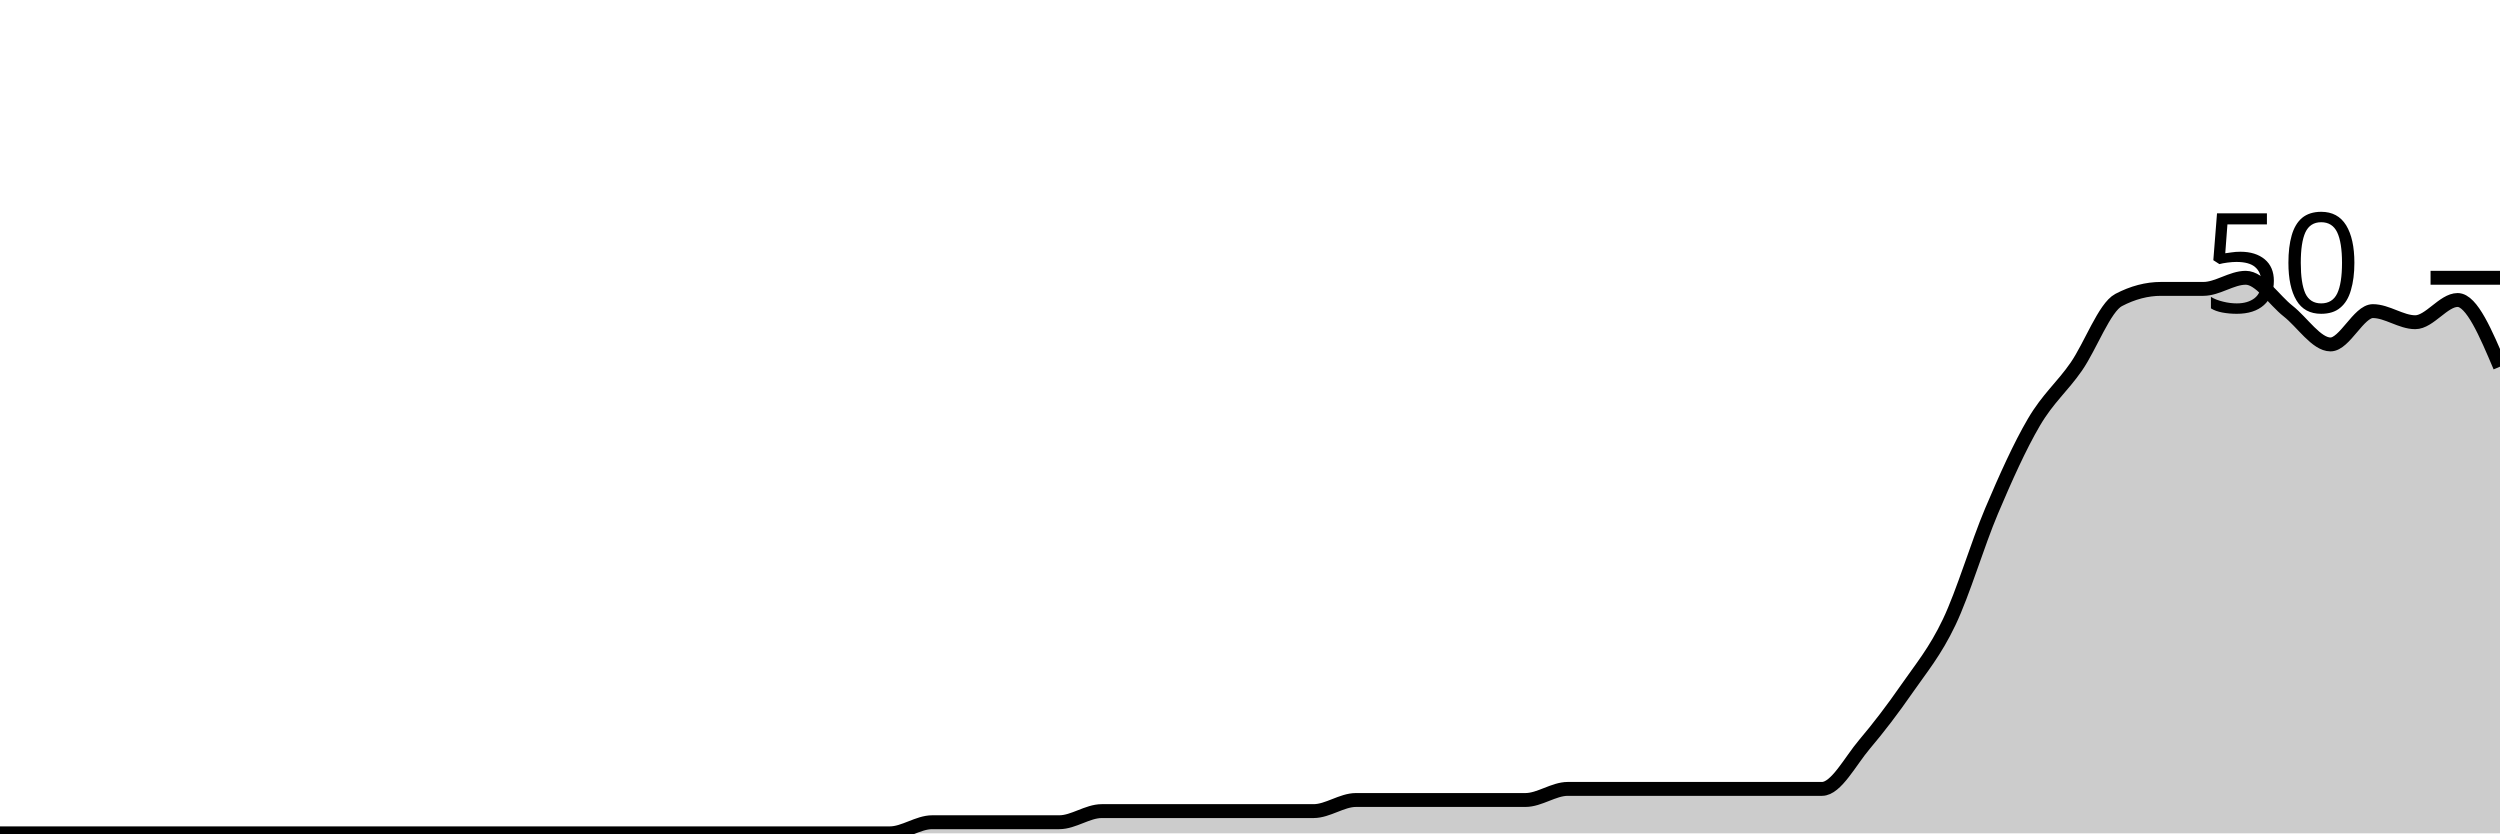
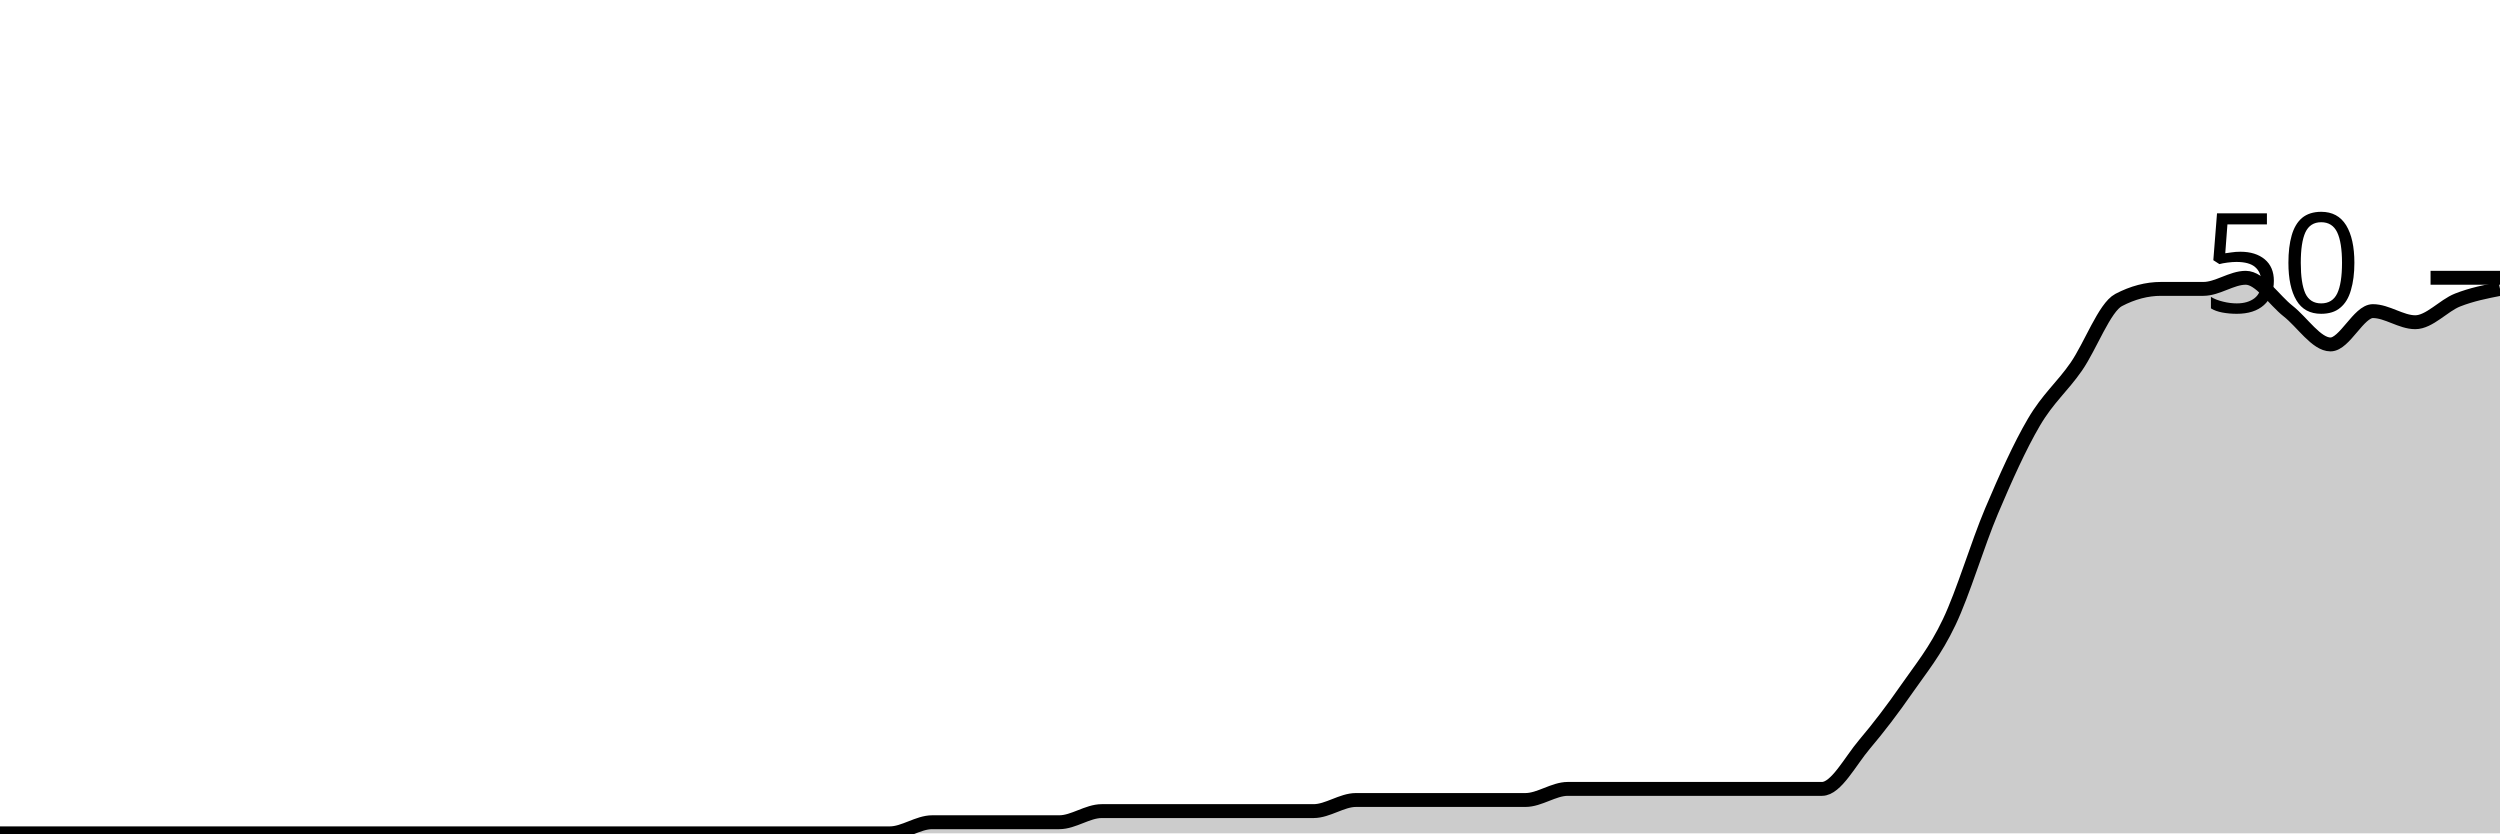
<svg xmlns="http://www.w3.org/2000/svg" viewBox="0 0 180 60">
  <g transform="translate(0,20)">
-     <path class="area" fill="rgba(0, 0, 0, 0.2)" d="M0,40C1.017,40,2.034,40,3.051,40C4.068,40,5.085,40,6.102,40C7.119,40,8.136,40,9.153,40C10.169,40,11.186,40,12.203,40C13.22,40,14.237,40,15.254,40C16.271,40,17.288,40,18.305,40C19.322,40,20.339,40,21.356,40C22.373,40,23.39,40,24.407,40C25.424,40,26.441,40,27.458,40C28.475,40,29.492,40,30.508,40C31.525,40,32.542,40,33.559,40C34.576,40,35.593,40,36.61,40C37.627,40,38.644,40,39.661,40C40.678,40,41.695,40,42.712,40C43.729,40,44.746,40,45.763,40C46.78,40,47.797,40,48.814,40C49.831,40,50.847,40,51.864,40C52.881,40,53.898,40,54.915,40C55.932,40,56.949,40,57.966,40C58.983,40,60,40,61.017,40C62.034,40,63.051,40,64.068,40C65.085,40,66.102,39.2,67.119,39.2C68.136,39.2,69.153,39.2,70.169,39.2C71.186,39.2,72.203,39.2,73.22,39.2C74.237,39.2,75.254,39.2,76.271,39.2C77.288,39.2,78.305,38.4,79.322,38.4C80.339,38.4,81.356,38.4,82.373,38.4C83.39,38.4,84.407,38.4,85.424,38.4C86.441,38.4,87.458,38.4,88.475,38.4C89.492,38.4,90.508,38.4,91.525,38.4C92.542,38.4,93.559,38.4,94.576,38.4C95.593,38.4,96.61,37.6,97.627,37.6C98.644,37.6,99.661,37.6,100.678,37.6C101.695,37.6,102.712,37.6,103.729,37.6C104.746,37.6,105.763,37.6,106.78,37.6C107.797,37.6,108.814,37.6,109.831,37.6C110.847,37.6,111.864,36.8,112.881,36.8C113.898,36.8,114.915,36.8,115.932,36.8C116.949,36.8,117.966,36.8,118.983,36.8C120,36.8,121.017,36.8,122.034,36.8C123.051,36.8,124.068,36.8,125.085,36.8C126.102,36.8,127.119,36.8,128.136,36.8C129.153,36.8,130.169,36.8,131.186,36.8C132.203,36.8,133.22,34.8,134.237,33.6C135.254,32.4,136.271,31.067,137.288,29.6C138.305,28.133,139.322,26.933,140.339,24.8C141.356,22.667,142.373,19.2,143.39,16.8C144.407,14.4,145.424,12.133,146.441,10.4C147.458,8.667,148.475,7.867,149.492,6.4C150.508,4.933,151.525,2.133,152.542,1.6C153.559,1.067,154.576,0.8,155.593,0.8C156.61,0.8,157.627,0.8,158.644,0.8C159.661,0.8,160.678,0,161.695,0C162.712,0,163.729,1.6,164.746,2.4C165.763,3.2,166.78,4.8,167.797,4.8C168.814,4.8,169.831,2.4,170.847,2.4C171.864,2.4,172.881,3.2,173.898,3.2C174.915,3.2,175.932,1.6,176.949,1.6C177.966,1.6,178.983,4,180,6.4L180,40C178.983,40,177.966,40,176.949,40C175.932,40,174.915,40,173.898,40C172.881,40,171.864,40,170.847,40C169.831,40,168.814,40,167.797,40C166.78,40,165.763,40,164.746,40C163.729,40,162.712,40,161.695,40C160.678,40,159.661,40,158.644,40C157.627,40,156.61,40,155.593,40C154.576,40,153.559,40,152.542,40C151.525,40,150.508,40,149.492,40C148.475,40,147.458,40,146.441,40C145.424,40,144.407,40,143.39,40C142.373,40,141.356,40,140.339,40C139.322,40,138.305,40,137.288,40C136.271,40,135.254,40,134.237,40C133.22,40,132.203,40,131.186,40C130.169,40,129.153,40,128.136,40C127.119,40,126.102,40,125.085,40C124.068,40,123.051,40,122.034,40C121.017,40,120,40,118.983,40C117.966,40,116.949,40,115.932,40C114.915,40,113.898,40,112.881,40C111.864,40,110.847,40,109.831,40C108.814,40,107.797,40,106.78,40C105.763,40,104.746,40,103.729,40C102.712,40,101.695,40,100.678,40C99.661,40,98.644,40,97.627,40C96.61,40,95.593,40,94.576,40C93.559,40,92.542,40,91.525,40C90.508,40,89.492,40,88.475,40C87.458,40,86.441,40,85.424,40C84.407,40,83.39,40,82.373,40C81.356,40,80.339,40,79.322,40C78.305,40,77.288,40,76.271,40C75.254,40,74.237,40,73.22,40C72.203,40,71.186,40,70.169,40C69.153,40,68.136,40,67.119,40C66.102,40,65.085,40,64.068,40C63.051,40,62.034,40,61.017,40C60,40,58.983,40,57.966,40C56.949,40,55.932,40,54.915,40C53.898,40,52.881,40,51.864,40C50.847,40,49.831,40,48.814,40C47.797,40,46.78,40,45.763,40C44.746,40,43.729,40,42.712,40C41.695,40,40.678,40,39.661,40C38.644,40,37.627,40,36.61,40C35.593,40,34.576,40,33.559,40C32.542,40,31.525,40,30.508,40C29.492,40,28.475,40,27.458,40C26.441,40,25.424,40,24.407,40C23.39,40,22.373,40,21.356,40C20.339,40,19.322,40,18.305,40C17.288,40,16.271,40,15.254,40C14.237,40,13.22,40,12.203,40C11.186,40,10.169,40,9.153,40C8.136,40,7.119,40,6.102,40C5.085,40,4.068,40,3.051,40C2.034,40,1.017,40,0,40Z" />
-     <path class="line" stroke="black" fill="none" d="M0,40C1.017,40,2.034,40,3.051,40C4.068,40,5.085,40,6.102,40C7.119,40,8.136,40,9.153,40C10.169,40,11.186,40,12.203,40C13.22,40,14.237,40,15.254,40C16.271,40,17.288,40,18.305,40C19.322,40,20.339,40,21.356,40C22.373,40,23.39,40,24.407,40C25.424,40,26.441,40,27.458,40C28.475,40,29.492,40,30.508,40C31.525,40,32.542,40,33.559,40C34.576,40,35.593,40,36.61,40C37.627,40,38.644,40,39.661,40C40.678,40,41.695,40,42.712,40C43.729,40,44.746,40,45.763,40C46.78,40,47.797,40,48.814,40C49.831,40,50.847,40,51.864,40C52.881,40,53.898,40,54.915,40C55.932,40,56.949,40,57.966,40C58.983,40,60,40,61.017,40C62.034,40,63.051,40,64.068,40C65.085,40,66.102,39.2,67.119,39.2C68.136,39.2,69.153,39.2,70.169,39.2C71.186,39.2,72.203,39.2,73.22,39.2C74.237,39.2,75.254,39.2,76.271,39.2C77.288,39.2,78.305,38.4,79.322,38.4C80.339,38.4,81.356,38.4,82.373,38.4C83.39,38.4,84.407,38.4,85.424,38.4C86.441,38.4,87.458,38.4,88.475,38.4C89.492,38.4,90.508,38.4,91.525,38.4C92.542,38.4,93.559,38.4,94.576,38.4C95.593,38.4,96.61,37.6,97.627,37.6C98.644,37.6,99.661,37.6,100.678,37.6C101.695,37.6,102.712,37.6,103.729,37.6C104.746,37.6,105.763,37.6,106.78,37.6C107.797,37.6,108.814,37.6,109.831,37.6C110.847,37.6,111.864,36.8,112.881,36.8C113.898,36.8,114.915,36.8,115.932,36.8C116.949,36.8,117.966,36.8,118.983,36.8C120,36.8,121.017,36.8,122.034,36.8C123.051,36.8,124.068,36.8,125.085,36.8C126.102,36.8,127.119,36.8,128.136,36.8C129.153,36.8,130.169,36.8,131.186,36.8C132.203,36.8,133.22,34.8,134.237,33.6C135.254,32.4,136.271,31.067,137.288,29.6C138.305,28.133,139.322,26.933,140.339,24.8C141.356,22.667,142.373,19.2,143.39,16.8C144.407,14.4,145.424,12.133,146.441,10.4C147.458,8.667,148.475,7.867,149.492,6.4C150.508,4.933,151.525,2.133,152.542,1.6C153.559,1.067,154.576,0.8,155.593,0.8C156.61,0.8,157.627,0.8,158.644,0.8C159.661,0.8,160.678,0,161.695,0C162.712,0,163.729,1.6,164.746,2.4C165.763,3.2,166.78,4.8,167.797,4.8C168.814,4.8,169.831,2.4,170.847,2.4C171.864,2.4,172.881,3.2,173.898,3.2C174.915,3.2,175.932,1.6,176.949,1.6C177.966,1.6,178.983,4,180,6.4" />
+     <path class="area" fill="rgba(0, 0, 0, 0.2)" d="M0,40C1.017,40,2.034,40,3.051,40C4.068,40,5.085,40,6.102,40C7.119,40,8.136,40,9.153,40C10.169,40,11.186,40,12.203,40C13.22,40,14.237,40,15.254,40C16.271,40,17.288,40,18.305,40C19.322,40,20.339,40,21.356,40C22.373,40,23.39,40,24.407,40C25.424,40,26.441,40,27.458,40C28.475,40,29.492,40,30.508,40C31.525,40,32.542,40,33.559,40C34.576,40,35.593,40,36.61,40C37.627,40,38.644,40,39.661,40C40.678,40,41.695,40,42.712,40C43.729,40,44.746,40,45.763,40C46.78,40,47.797,40,48.814,40C49.831,40,50.847,40,51.864,40C52.881,40,53.898,40,54.915,40C55.932,40,56.949,40,57.966,40C58.983,40,60,40,61.017,40C62.034,40,63.051,40,64.068,40C65.085,40,66.102,39.2,67.119,39.2C68.136,39.2,69.153,39.2,70.169,39.2C71.186,39.2,72.203,39.2,73.22,39.2C74.237,39.2,75.254,39.2,76.271,39.2C77.288,39.2,78.305,38.4,79.322,38.4C80.339,38.4,81.356,38.4,82.373,38.4C83.39,38.4,84.407,38.4,85.424,38.4C86.441,38.4,87.458,38.4,88.475,38.4C89.492,38.4,90.508,38.4,91.525,38.4C92.542,38.4,93.559,38.4,94.576,38.4C95.593,38.4,96.61,37.6,97.627,37.6C98.644,37.6,99.661,37.6,100.678,37.6C101.695,37.6,102.712,37.6,103.729,37.6C104.746,37.6,105.763,37.6,106.78,37.6C107.797,37.6,108.814,37.6,109.831,37.6C110.847,37.6,111.864,36.8,112.881,36.8C113.898,36.8,114.915,36.8,115.932,36.8C116.949,36.8,117.966,36.8,118.983,36.8C120,36.8,121.017,36.8,122.034,36.8C123.051,36.8,124.068,36.8,125.085,36.8C126.102,36.8,127.119,36.8,128.136,36.8C129.153,36.8,130.169,36.8,131.186,36.8C132.203,36.8,133.22,34.8,134.237,33.6C135.254,32.4,136.271,31.067,137.288,29.6C138.305,28.133,139.322,26.933,140.339,24.8C141.356,22.667,142.373,19.2,143.39,16.8C144.407,14.4,145.424,12.133,146.441,10.4C147.458,8.667,148.475,7.867,149.492,6.4C150.508,4.933,151.525,2.133,152.542,1.6C153.559,1.067,154.576,0.8,155.593,0.8C156.61,0.8,157.627,0.8,158.644,0.8C159.661,0.8,160.678,0,161.695,0C162.712,0,163.729,1.6,164.746,2.4C165.763,3.2,166.78,4.8,167.797,4.8C168.814,4.8,169.831,2.4,170.847,2.4C171.864,2.4,172.881,3.2,173.898,3.2C174.915,3.2,175.932,2,176.949,1.6C177.966,1.2,178.983,1,180,0.8L180,40C178.983,40,177.966,40,176.949,40C175.932,40,174.915,40,173.898,40C172.881,40,171.864,40,170.847,40C169.831,40,168.814,40,167.797,40C166.78,40,165.763,40,164.746,40C163.729,40,162.712,40,161.695,40C160.678,40,159.661,40,158.644,40C157.627,40,156.61,40,155.593,40C154.576,40,153.559,40,152.542,40C151.525,40,150.508,40,149.492,40C148.475,40,147.458,40,146.441,40C145.424,40,144.407,40,143.39,40C142.373,40,141.356,40,140.339,40C139.322,40,138.305,40,137.288,40C136.271,40,135.254,40,134.237,40C133.22,40,132.203,40,131.186,40C130.169,40,129.153,40,128.136,40C127.119,40,126.102,40,125.085,40C124.068,40,123.051,40,122.034,40C121.017,40,120,40,118.983,40C117.966,40,116.949,40,115.932,40C114.915,40,113.898,40,112.881,40C111.864,40,110.847,40,109.831,40C108.814,40,107.797,40,106.78,40C105.763,40,104.746,40,103.729,40C102.712,40,101.695,40,100.678,40C99.661,40,98.644,40,97.627,40C96.61,40,95.593,40,94.576,40C93.559,40,92.542,40,91.525,40C90.508,40,89.492,40,88.475,40C87.458,40,86.441,40,85.424,40C84.407,40,83.39,40,82.373,40C81.356,40,80.339,40,79.322,40C78.305,40,77.288,40,76.271,40C75.254,40,74.237,40,73.22,40C72.203,40,71.186,40,70.169,40C69.153,40,68.136,40,67.119,40C66.102,40,65.085,40,64.068,40C63.051,40,62.034,40,61.017,40C60,40,58.983,40,57.966,40C56.949,40,55.932,40,54.915,40C53.898,40,52.881,40,51.864,40C50.847,40,49.831,40,48.814,40C47.797,40,46.78,40,45.763,40C44.746,40,43.729,40,42.712,40C41.695,40,40.678,40,39.661,40C38.644,40,37.627,40,36.61,40C35.593,40,34.576,40,33.559,40C32.542,40,31.525,40,30.508,40C29.492,40,28.475,40,27.458,40C26.441,40,25.424,40,24.407,40C23.39,40,22.373,40,21.356,40C20.339,40,19.322,40,18.305,40C17.288,40,16.271,40,15.254,40C14.237,40,13.22,40,12.203,40C11.186,40,10.169,40,9.153,40C8.136,40,7.119,40,6.102,40C5.085,40,4.068,40,3.051,40C2.034,40,1.017,40,0,40Z" />
+     <path class="line" stroke="black" fill="none" d="M0,40C1.017,40,2.034,40,3.051,40C4.068,40,5.085,40,6.102,40C7.119,40,8.136,40,9.153,40C10.169,40,11.186,40,12.203,40C13.22,40,14.237,40,15.254,40C16.271,40,17.288,40,18.305,40C19.322,40,20.339,40,21.356,40C22.373,40,23.39,40,24.407,40C25.424,40,26.441,40,27.458,40C28.475,40,29.492,40,30.508,40C31.525,40,32.542,40,33.559,40C34.576,40,35.593,40,36.61,40C37.627,40,38.644,40,39.661,40C40.678,40,41.695,40,42.712,40C43.729,40,44.746,40,45.763,40C46.78,40,47.797,40,48.814,40C49.831,40,50.847,40,51.864,40C52.881,40,53.898,40,54.915,40C55.932,40,56.949,40,57.966,40C58.983,40,60,40,61.017,40C62.034,40,63.051,40,64.068,40C65.085,40,66.102,39.2,67.119,39.2C68.136,39.2,69.153,39.2,70.169,39.2C71.186,39.2,72.203,39.2,73.22,39.2C74.237,39.2,75.254,39.2,76.271,39.2C77.288,39.2,78.305,38.4,79.322,38.4C80.339,38.4,81.356,38.4,82.373,38.4C83.39,38.4,84.407,38.4,85.424,38.4C86.441,38.4,87.458,38.4,88.475,38.4C89.492,38.4,90.508,38.4,91.525,38.4C92.542,38.4,93.559,38.4,94.576,38.4C95.593,38.4,96.61,37.6,97.627,37.6C98.644,37.6,99.661,37.6,100.678,37.6C101.695,37.6,102.712,37.6,103.729,37.6C104.746,37.6,105.763,37.6,106.78,37.6C107.797,37.6,108.814,37.6,109.831,37.6C110.847,37.6,111.864,36.8,112.881,36.8C113.898,36.8,114.915,36.8,115.932,36.8C116.949,36.8,117.966,36.8,118.983,36.8C120,36.8,121.017,36.8,122.034,36.8C123.051,36.8,124.068,36.8,125.085,36.8C126.102,36.8,127.119,36.8,128.136,36.8C129.153,36.8,130.169,36.8,131.186,36.8C132.203,36.8,133.22,34.8,134.237,33.6C135.254,32.4,136.271,31.067,137.288,29.6C138.305,28.133,139.322,26.933,140.339,24.8C141.356,22.667,142.373,19.2,143.39,16.8C144.407,14.4,145.424,12.133,146.441,10.4C147.458,8.667,148.475,7.867,149.492,6.4C150.508,4.933,151.525,2.133,152.542,1.6C153.559,1.067,154.576,0.8,155.593,0.8C156.61,0.8,157.627,0.8,158.644,0.8C159.661,0.8,160.678,0,161.695,0C162.712,0,163.729,1.6,164.746,2.4C165.763,3.2,166.78,4.8,167.797,4.8C168.814,4.8,169.831,2.4,170.847,2.4C171.864,2.4,172.881,3.2,173.898,3.2C174.915,3.2,175.932,2,176.949,1.6C177.966,1.2,178.983,1,180,0.8" />
    <path class="axis-ceiling" stroke-width="1" stroke="black" fill="none" d="M175,0L180,0" />
    <text class="axis-ceiling-label" font-family="sans-serif" text-anchor="end" font-size="10px" x="170" y="2.5">50</text>
  </g>
</svg>
